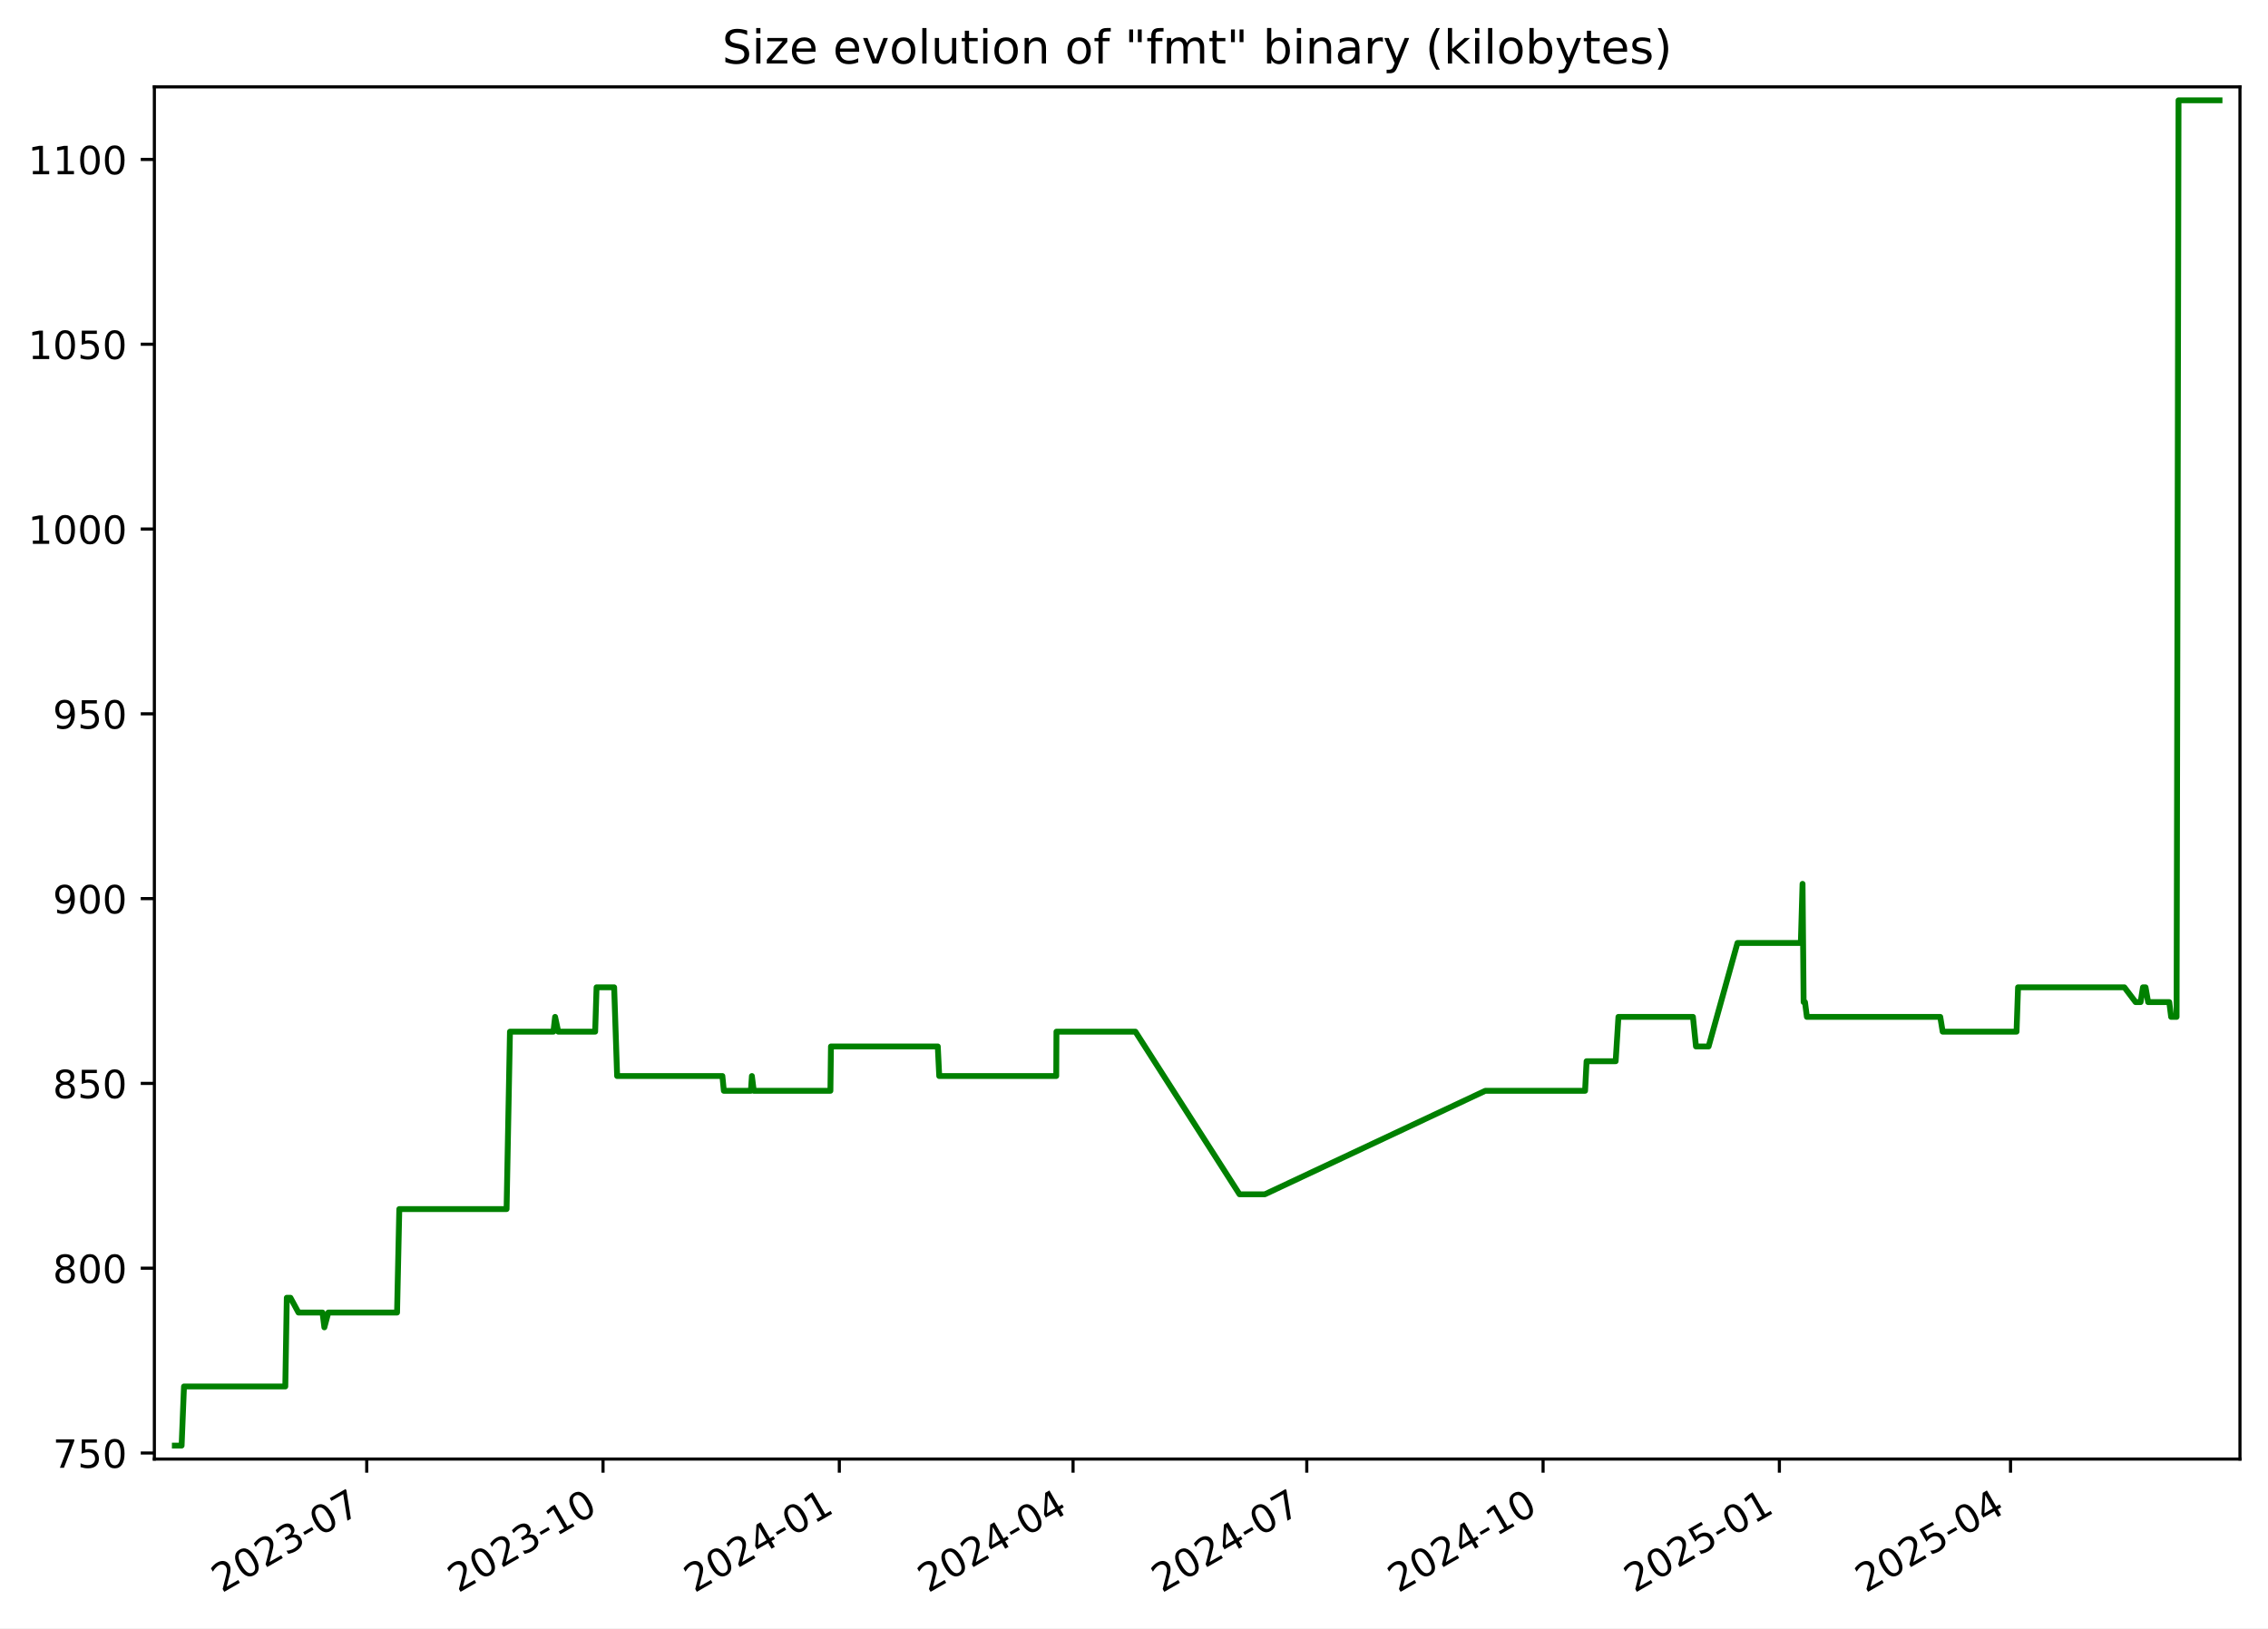
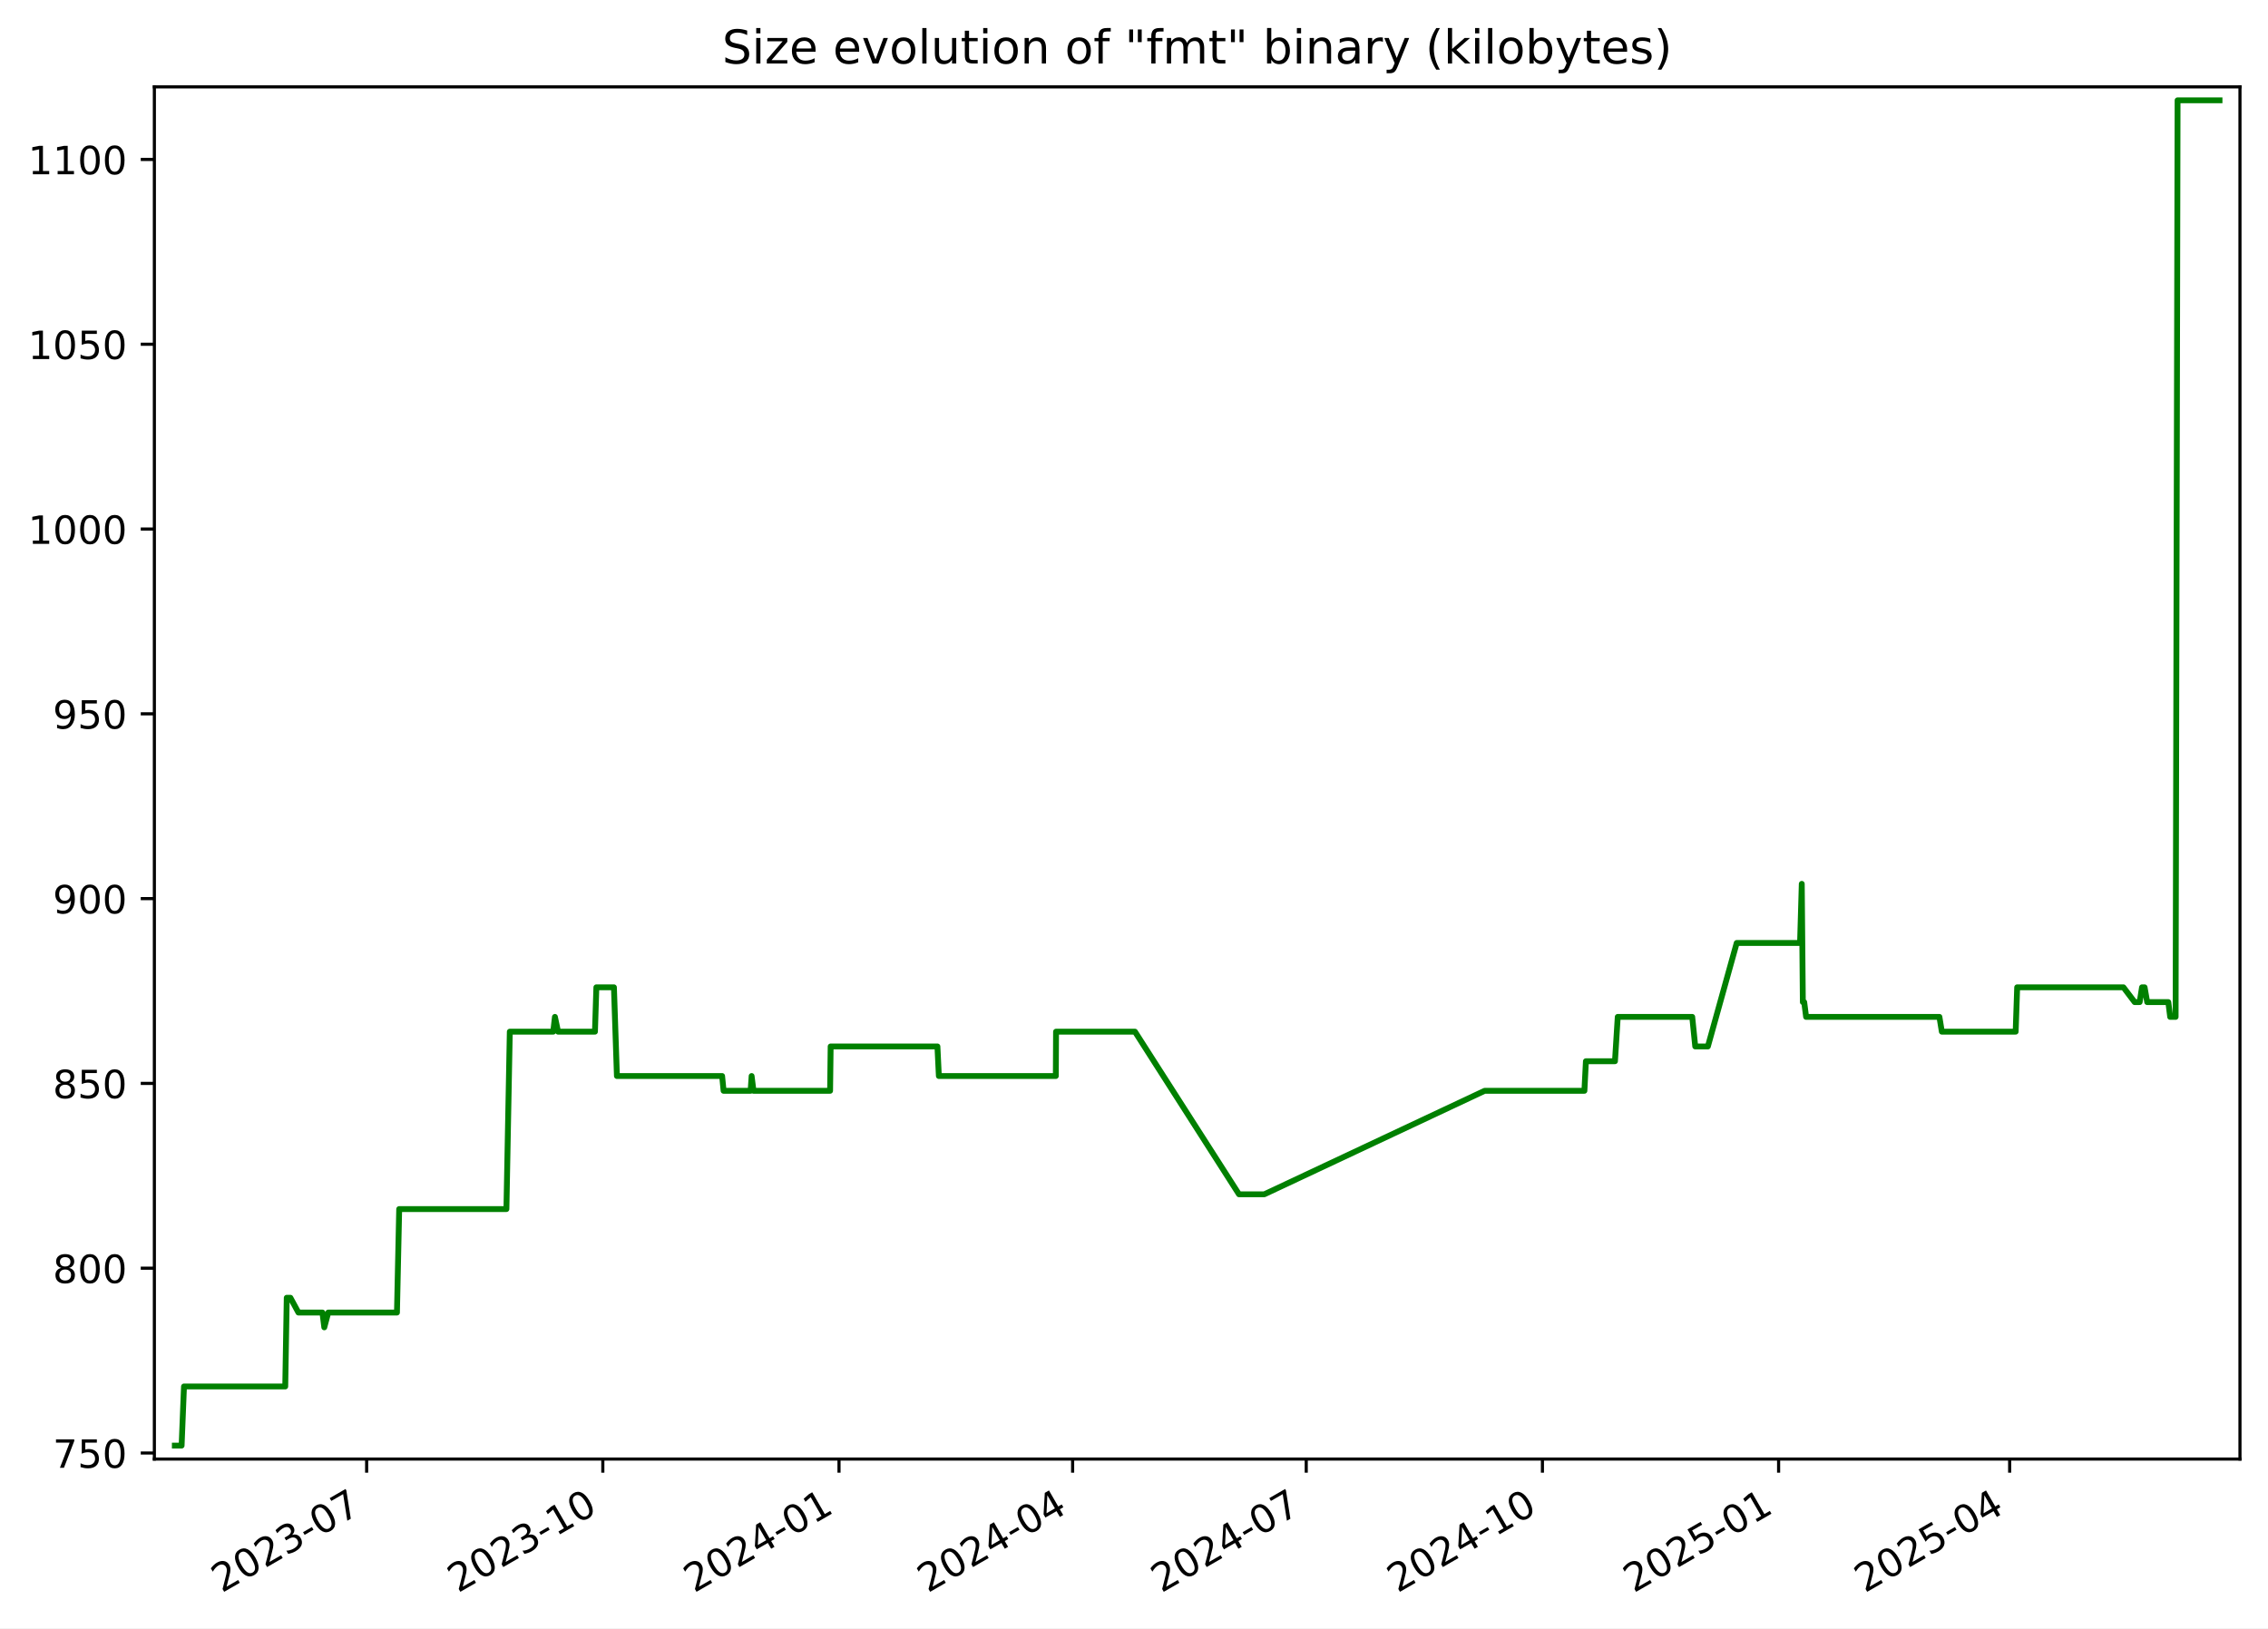
<svg xmlns="http://www.w3.org/2000/svg" xmlns:xlink="http://www.w3.org/1999/xlink" width="582.53pt" height="418.303pt" viewBox="0 0 582.53 418.303" version="1.1">
  <defs>
    <style type="text/css">*{stroke-linejoin: round; stroke-linecap: butt}</style>
  </defs>
  <g id="figure_1">
    <g id="patch_1">
      <path d="M -0 418.303  L 582.53 418.303  L 582.53 0  L -0 0  z " style="fill: #ffffff" />
    </g>
    <g id="axes_1">
      <g id="patch_2">
        <path d="M 39.65 374.83  L 575.33 374.83  L 575.33 22.318  L 39.65 22.318  z " style="fill: #ffffff" />
      </g>
      <g id="matplotlib.axis_1">
        <g id="xtick_1">
          <g id="line2d_1">
            <defs>
-               <path id="mac58e39e5a" d="M 0 0  L 0 3.5  " style="stroke: #000000; stroke-width: 0.8" />
+               <path id="m709c68a2fc" d="M 0 0  L 0 3.5  " style="stroke: #000000; stroke-width: 0.8" />
            </defs>
            <g>
-               <use xlink:href="#mac58e39e5a" x="94.195" y="374.83" style="stroke: #000000; stroke-width: 0.8" />
+               <use xlink:href="#m709c68a2fc" x="94.171" y="374.83" style="stroke: #000000; stroke-width: 0.8" />
            </g>
          </g>
          <g id="text_1">
-             <g transform="translate(56.96987 409.302) rotate(-30) scale(0.1 -0.1)">
+             <g transform="translate(56.94626 409.302) rotate(-30) scale(0.1 -0.1)">
              <defs>
                <path id="DejaVuSans-32" d="M 1228 531  L 3431 531  L 3431 0  L 469 0  L 469 531  Q 828 903 1448 1529  Q 2069 2156 2228 2338  Q 2531 2678 2651 2914  Q 2772 3150 2772 3378  Q 2772 3750 2511 3984  Q 2250 4219 1831 4219  Q 1534 4219 1204 4116  Q 875 4013 500 3803  L 500 4441  Q 881 4594 1212 4672  Q 1544 4750 1819 4750  Q 2544 4750 2975 4387  Q 3406 4025 3406 3419  Q 3406 3131 3298 2873  Q 3191 2616 2906 2266  Q 2828 2175 2409 1742  Q 1991 1309 1228 531  z " transform="scale(0.015625)" />
                <path id="DejaVuSans-30" d="M 2034 4250  Q 1547 4250 1301 3770  Q 1056 3291 1056 2328  Q 1056 1369 1301 889  Q 1547 409 2034 409  Q 2525 409 2770 889  Q 3016 1369 3016 2328  Q 3016 3291 2770 3770  Q 2525 4250 2034 4250  z M 2034 4750  Q 2819 4750 3233 4129  Q 3647 3509 3647 2328  Q 3647 1150 3233 529  Q 2819 -91 2034 -91  Q 1250 -91 836 529  Q 422 1150 422 2328  Q 422 3509 836 4129  Q 1250 4750 2034 4750  z " transform="scale(0.015625)" />
                <path id="DejaVuSans-33" d="M 2597 2516  Q 3050 2419 3304 2112  Q 3559 1806 3559 1356  Q 3559 666 3084 287  Q 2609 -91 1734 -91  Q 1441 -91 1130 -33  Q 819 25 488 141  L 488 750  Q 750 597 1062 519  Q 1375 441 1716 441  Q 2309 441 2620 675  Q 2931 909 2931 1356  Q 2931 1769 2642 2001  Q 2353 2234 1838 2234  L 1294 2234  L 1294 2753  L 1863 2753  Q 2328 2753 2575 2939  Q 2822 3125 2822 3475  Q 2822 3834 2567 4026  Q 2313 4219 1838 4219  Q 1578 4219 1281 4162  Q 984 4106 628 3988  L 628 4550  Q 988 4650 1302 4700  Q 1616 4750 1894 4750  Q 2613 4750 3031 4423  Q 3450 4097 3450 3541  Q 3450 3153 3228 2886  Q 3006 2619 2597 2516  z " transform="scale(0.015625)" />
                <path id="DejaVuSans-2d" d="M 313 2009  L 1997 2009  L 1997 1497  L 313 1497  L 313 2009  z " transform="scale(0.015625)" />
                <path id="DejaVuSans-37" d="M 525 4666  L 3525 4666  L 3525 4397  L 1831 0  L 1172 0  L 2766 4134  L 525 4134  L 525 4666  z " transform="scale(0.015625)" />
              </defs>
              <use xlink:href="#DejaVuSans-32" />
              <use xlink:href="#DejaVuSans-30" x="63.623" />
              <use xlink:href="#DejaVuSans-32" x="127.246" />
              <use xlink:href="#DejaVuSans-33" x="190.869" />
              <use xlink:href="#DejaVuSans-2d" x="254.492" />
              <use xlink:href="#DejaVuSans-30" x="290.576" />
              <use xlink:href="#DejaVuSans-37" x="354.199" />
            </g>
          </g>
        </g>
        <g id="xtick_2">
          <g id="line2d_2">
            <g>
-               <use xlink:href="#mac58e39e5a" x="154.887" y="374.83" style="stroke: #000000; stroke-width: 0.8" />
+               <use xlink:href="#m709c68a2fc" x="154.834" y="374.83" style="stroke: #000000; stroke-width: 0.8" />
            </g>
          </g>
          <g id="text_2">
-             <g transform="translate(117.662 409.302) rotate(-30) scale(0.1 -0.1)">
+             <g transform="translate(117.6093 409.302) rotate(-30) scale(0.1 -0.1)">
              <defs>
                <path id="DejaVuSans-31" d="M 794 531  L 1825 531  L 1825 4091  L 703 3866  L 703 4441  L 1819 4666  L 2450 4666  L 2450 531  L 3481 531  L 3481 0  L 794 0  L 794 531  z " transform="scale(0.015625)" />
              </defs>
              <use xlink:href="#DejaVuSans-32" />
              <use xlink:href="#DejaVuSans-30" x="63.623" />
              <use xlink:href="#DejaVuSans-32" x="127.246" />
              <use xlink:href="#DejaVuSans-33" x="190.869" />
              <use xlink:href="#DejaVuSans-2d" x="254.492" />
              <use xlink:href="#DejaVuSans-31" x="290.576" />
              <use xlink:href="#DejaVuSans-30" x="354.199" />
            </g>
          </g>
        </g>
        <g id="xtick_3">
          <g id="line2d_3">
            <g>
-               <use xlink:href="#mac58e39e5a" x="215.579" y="374.83" style="stroke: #000000; stroke-width: 0.8" />
+               <use xlink:href="#m709c68a2fc" x="215.497" y="374.83" style="stroke: #000000; stroke-width: 0.8" />
            </g>
          </g>
          <g id="text_3">
-             <g transform="translate(178.3541 409.302) rotate(-30) scale(0.1 -0.1)">
+             <g transform="translate(178.2723 409.302) rotate(-30) scale(0.1 -0.1)">
              <defs>
                <path id="DejaVuSans-34" d="M 2419 4116  L 825 1625  L 2419 1625  L 2419 4116  z M 2253 4666  L 3047 4666  L 3047 1625  L 3713 1625  L 3713 1100  L 3047 1100  L 3047 0  L 2419 0  L 2419 1100  L 313 1100  L 313 1709  L 2253 4666  z " transform="scale(0.015625)" />
              </defs>
              <use xlink:href="#DejaVuSans-32" />
              <use xlink:href="#DejaVuSans-30" x="63.623" />
              <use xlink:href="#DejaVuSans-32" x="127.246" />
              <use xlink:href="#DejaVuSans-34" x="190.869" />
              <use xlink:href="#DejaVuSans-2d" x="254.492" />
              <use xlink:href="#DejaVuSans-30" x="290.576" />
              <use xlink:href="#DejaVuSans-31" x="354.199" />
            </g>
          </g>
        </g>
        <g id="xtick_4">
          <g id="line2d_4">
            <g>
-               <use xlink:href="#mac58e39e5a" x="275.611" y="374.83" style="stroke: #000000; stroke-width: 0.8" />
+               <use xlink:href="#m709c68a2fc" x="275.501" y="374.83" style="stroke: #000000; stroke-width: 0.8" />
            </g>
          </g>
          <g id="text_4">
-             <g transform="translate(238.3865 409.302) rotate(-30) scale(0.1 -0.1)">
+             <g transform="translate(238.276 409.302) rotate(-30) scale(0.1 -0.1)">
              <use xlink:href="#DejaVuSans-32" />
              <use xlink:href="#DejaVuSans-30" x="63.623" />
              <use xlink:href="#DejaVuSans-32" x="127.246" />
              <use xlink:href="#DejaVuSans-34" x="190.869" />
              <use xlink:href="#DejaVuSans-2d" x="254.492" />
              <use xlink:href="#DejaVuSans-30" x="290.576" />
              <use xlink:href="#DejaVuSans-34" x="354.199" />
            </g>
          </g>
        </g>
        <g id="xtick_5">
          <g id="line2d_5">
            <g>
-               <use xlink:href="#mac58e39e5a" x="335.644" y="374.83" style="stroke: #000000; stroke-width: 0.8" />
+               <use xlink:href="#m709c68a2fc" x="335.504" y="374.83" style="stroke: #000000; stroke-width: 0.8" />
            </g>
          </g>
          <g id="text_5">
-             <g transform="translate(298.4189 409.302) rotate(-30) scale(0.1 -0.1)">
+             <g transform="translate(298.2796 409.302) rotate(-30) scale(0.1 -0.1)">
              <use xlink:href="#DejaVuSans-32" />
              <use xlink:href="#DejaVuSans-30" x="63.623" />
              <use xlink:href="#DejaVuSans-32" x="127.246" />
              <use xlink:href="#DejaVuSans-34" x="190.869" />
              <use xlink:href="#DejaVuSans-2d" x="254.492" />
              <use xlink:href="#DejaVuSans-30" x="290.576" />
              <use xlink:href="#DejaVuSans-37" x="354.199" />
            </g>
          </g>
        </g>
        <g id="xtick_6">
          <g id="line2d_6">
            <g>
-               <use xlink:href="#mac58e39e5a" x="396.336" y="374.83" style="stroke: #000000; stroke-width: 0.8" />
+               <use xlink:href="#m709c68a2fc" x="396.168" y="374.83" style="stroke: #000000; stroke-width: 0.8" />
            </g>
          </g>
          <g id="text_6">
-             <g transform="translate(359.111 409.302) rotate(-30) scale(0.1 -0.1)">
+             <g transform="translate(358.9427 409.302) rotate(-30) scale(0.1 -0.1)">
              <use xlink:href="#DejaVuSans-32" />
              <use xlink:href="#DejaVuSans-30" x="63.623" />
              <use xlink:href="#DejaVuSans-32" x="127.246" />
              <use xlink:href="#DejaVuSans-34" x="190.869" />
              <use xlink:href="#DejaVuSans-2d" x="254.492" />
              <use xlink:href="#DejaVuSans-31" x="290.576" />
              <use xlink:href="#DejaVuSans-30" x="354.199" />
            </g>
          </g>
        </g>
        <g id="xtick_7">
          <g id="line2d_7">
            <g>
-               <use xlink:href="#mac58e39e5a" x="457.028" y="374.83" style="stroke: #000000; stroke-width: 0.8" />
+               <use xlink:href="#m709c68a2fc" x="456.831" y="374.83" style="stroke: #000000; stroke-width: 0.8" />
            </g>
          </g>
          <g id="text_7">
-             <g transform="translate(419.8031 409.302) rotate(-30) scale(0.1 -0.1)">
+             <g transform="translate(419.6057 409.302) rotate(-30) scale(0.1 -0.1)">
              <defs>
                <path id="DejaVuSans-35" d="M 691 4666  L 3169 4666  L 3169 4134  L 1269 4134  L 1269 2991  Q 1406 3038 1543 3061  Q 1681 3084 1819 3084  Q 2600 3084 3056 2656  Q 3513 2228 3513 1497  Q 3513 744 3044 326  Q 2575 -91 1722 -91  Q 1428 -91 1123 -41  Q 819 9 494 109  L 494 744  Q 775 591 1075 516  Q 1375 441 1709 441  Q 2250 441 2565 725  Q 2881 1009 2881 1497  Q 2881 1984 2565 2268  Q 2250 2553 1709 2553  Q 1456 2553 1204 2497  Q 953 2441 691 2322  L 691 4666  z " transform="scale(0.015625)" />
              </defs>
              <use xlink:href="#DejaVuSans-32" />
              <use xlink:href="#DejaVuSans-30" x="63.623" />
              <use xlink:href="#DejaVuSans-32" x="127.246" />
              <use xlink:href="#DejaVuSans-35" x="190.869" />
              <use xlink:href="#DejaVuSans-2d" x="254.492" />
              <use xlink:href="#DejaVuSans-30" x="290.576" />
              <use xlink:href="#DejaVuSans-31" x="354.199" />
            </g>
          </g>
        </g>
        <g id="xtick_8">
          <g id="line2d_8">
            <g>
-               <use xlink:href="#mac58e39e5a" x="516.401" y="374.83" style="stroke: #000000; stroke-width: 0.8" />
+               <use xlink:href="#m709c68a2fc" x="516.175" y="374.83" style="stroke: #000000; stroke-width: 0.8" />
            </g>
          </g>
          <g id="text_8">
-             <g transform="translate(479.1758 409.302) rotate(-30) scale(0.1 -0.1)">
+             <g transform="translate(478.95 409.302) rotate(-30) scale(0.1 -0.1)">
              <use xlink:href="#DejaVuSans-32" />
              <use xlink:href="#DejaVuSans-30" x="63.623" />
              <use xlink:href="#DejaVuSans-32" x="127.246" />
              <use xlink:href="#DejaVuSans-35" x="190.869" />
              <use xlink:href="#DejaVuSans-2d" x="254.492" />
              <use xlink:href="#DejaVuSans-30" x="290.576" />
              <use xlink:href="#DejaVuSans-34" x="354.199" />
            </g>
          </g>
        </g>
      </g>
      <g id="matplotlib.axis_2">
        <g id="ytick_1">
          <g id="line2d_9">
            <defs>
-               <path id="m6c46d656ff" d="M 0 0  L -3.5 0  " style="stroke: #000000; stroke-width: 0.8" />
+               <path id="mb39aa18b90" d="M 0 0  L -3.5 0  " style="stroke: #000000; stroke-width: 0.8" />
            </defs>
            <g>
-               <use xlink:href="#m6c46d656ff" x="39.65" y="373.273" style="stroke: #000000; stroke-width: 0.8" />
+               <use xlink:href="#mb39aa18b90" x="39.65" y="373.273" style="stroke: #000000; stroke-width: 0.8" />
            </g>
          </g>
          <g id="text_9">
            <g transform="translate(13.5625 377.0722) scale(0.1 -0.1)">
              <use xlink:href="#DejaVuSans-37" />
              <use xlink:href="#DejaVuSans-35" x="63.623" />
              <use xlink:href="#DejaVuSans-30" x="127.246" />
            </g>
          </g>
        </g>
        <g id="ytick_2">
          <g id="line2d_10">
            <g>
-               <use xlink:href="#m6c46d656ff" x="39.65" y="325.8" style="stroke: #000000; stroke-width: 0.8" />
+               <use xlink:href="#mb39aa18b90" x="39.65" y="325.8" style="stroke: #000000; stroke-width: 0.8" />
            </g>
          </g>
          <g id="text_10">
            <g transform="translate(13.5625 329.5997) scale(0.1 -0.1)">
              <defs>
                <path id="DejaVuSans-38" d="M 2034 2216  Q 1584 2216 1326 1975  Q 1069 1734 1069 1313  Q 1069 891 1326 650  Q 1584 409 2034 409  Q 2484 409 2743 651  Q 3003 894 3003 1313  Q 3003 1734 2745 1975  Q 2488 2216 2034 2216  z M 1403 2484  Q 997 2584 770 2862  Q 544 3141 544 3541  Q 544 4100 942 4425  Q 1341 4750 2034 4750  Q 2731 4750 3128 4425  Q 3525 4100 3525 3541  Q 3525 3141 3298 2862  Q 3072 2584 2669 2484  Q 3125 2378 3379 2068  Q 3634 1759 3634 1313  Q 3634 634 3220 271  Q 2806 -91 2034 -91  Q 1263 -91 848 271  Q 434 634 434 1313  Q 434 1759 690 2068  Q 947 2378 1403 2484  z M 1172 3481  Q 1172 3119 1398 2916  Q 1625 2713 2034 2713  Q 2441 2713 2670 2916  Q 2900 3119 2900 3481  Q 2900 3844 2670 4047  Q 2441 4250 2034 4250  Q 1625 4250 1398 4047  Q 1172 3844 1172 3481  z " transform="scale(0.015625)" />
              </defs>
              <use xlink:href="#DejaVuSans-38" />
              <use xlink:href="#DejaVuSans-30" x="63.623" />
              <use xlink:href="#DejaVuSans-30" x="127.246" />
            </g>
          </g>
        </g>
        <g id="ytick_3">
          <g id="line2d_11">
            <g>
-               <use xlink:href="#m6c46d656ff" x="39.65" y="278.328" style="stroke: #000000; stroke-width: 0.8" />
+               <use xlink:href="#mb39aa18b90" x="39.65" y="278.328" style="stroke: #000000; stroke-width: 0.8" />
            </g>
          </g>
          <g id="text_11">
            <g transform="translate(13.5625 282.1272) scale(0.1 -0.1)">
              <use xlink:href="#DejaVuSans-38" />
              <use xlink:href="#DejaVuSans-35" x="63.623" />
              <use xlink:href="#DejaVuSans-30" x="127.246" />
            </g>
          </g>
        </g>
        <g id="ytick_4">
          <g id="line2d_12">
            <g>
-               <use xlink:href="#m6c46d656ff" x="39.65" y="230.855" style="stroke: #000000; stroke-width: 0.8" />
+               <use xlink:href="#mb39aa18b90" x="39.65" y="230.855" style="stroke: #000000; stroke-width: 0.8" />
            </g>
          </g>
          <g id="text_12">
            <g transform="translate(13.5625 234.6547) scale(0.1 -0.1)">
              <defs>
                <path id="DejaVuSans-39" d="M 703 97  L 703 672  Q 941 559 1184 500  Q 1428 441 1663 441  Q 2288 441 2617 861  Q 2947 1281 2994 2138  Q 2813 1869 2534 1725  Q 2256 1581 1919 1581  Q 1219 1581 811 2004  Q 403 2428 403 3163  Q 403 3881 828 4315  Q 1253 4750 1959 4750  Q 2769 4750 3195 4129  Q 3622 3509 3622 2328  Q 3622 1225 3098 567  Q 2575 -91 1691 -91  Q 1453 -91 1209 -44  Q 966 3 703 97  z M 1959 2075  Q 2384 2075 2632 2365  Q 2881 2656 2881 3163  Q 2881 3666 2632 3958  Q 2384 4250 1959 4250  Q 1534 4250 1286 3958  Q 1038 3666 1038 3163  Q 1038 2656 1286 2365  Q 1534 2075 1959 2075  z " transform="scale(0.015625)" />
              </defs>
              <use xlink:href="#DejaVuSans-39" />
              <use xlink:href="#DejaVuSans-30" x="63.623" />
              <use xlink:href="#DejaVuSans-30" x="127.246" />
            </g>
          </g>
        </g>
        <g id="ytick_5">
          <g id="line2d_13">
            <g>
-               <use xlink:href="#m6c46d656ff" x="39.65" y="183.383" style="stroke: #000000; stroke-width: 0.8" />
+               <use xlink:href="#mb39aa18b90" x="39.65" y="183.383" style="stroke: #000000; stroke-width: 0.8" />
            </g>
          </g>
          <g id="text_13">
            <g transform="translate(13.5625 187.1821) scale(0.1 -0.1)">
              <use xlink:href="#DejaVuSans-39" />
              <use xlink:href="#DejaVuSans-35" x="63.623" />
              <use xlink:href="#DejaVuSans-30" x="127.246" />
            </g>
          </g>
        </g>
        <g id="ytick_6">
          <g id="line2d_14">
            <g>
-               <use xlink:href="#m6c46d656ff" x="39.65" y="135.91" style="stroke: #000000; stroke-width: 0.8" />
+               <use xlink:href="#mb39aa18b90" x="39.65" y="135.91" style="stroke: #000000; stroke-width: 0.8" />
            </g>
          </g>
          <g id="text_14">
            <g transform="translate(7.2 139.7096) scale(0.1 -0.1)">
              <use xlink:href="#DejaVuSans-31" />
              <use xlink:href="#DejaVuSans-30" x="63.623" />
              <use xlink:href="#DejaVuSans-30" x="127.246" />
              <use xlink:href="#DejaVuSans-30" x="190.869" />
            </g>
          </g>
        </g>
        <g id="ytick_7">
          <g id="line2d_15">
            <g>
-               <use xlink:href="#m6c46d656ff" x="39.65" y="88.438" style="stroke: #000000; stroke-width: 0.8" />
+               <use xlink:href="#mb39aa18b90" x="39.65" y="88.438" style="stroke: #000000; stroke-width: 0.8" />
            </g>
          </g>
          <g id="text_15">
            <g transform="translate(7.2 92.23708) scale(0.1 -0.1)">
              <use xlink:href="#DejaVuSans-31" />
              <use xlink:href="#DejaVuSans-30" x="63.623" />
              <use xlink:href="#DejaVuSans-35" x="127.246" />
              <use xlink:href="#DejaVuSans-30" x="190.869" />
            </g>
          </g>
        </g>
        <g id="ytick_8">
          <g id="line2d_16">
            <g>
-               <use xlink:href="#m6c46d656ff" x="39.65" y="40.965" style="stroke: #000000; stroke-width: 0.8" />
+               <use xlink:href="#mb39aa18b90" x="39.65" y="40.965" style="stroke: #000000; stroke-width: 0.8" />
            </g>
          </g>
          <g id="text_16">
            <g transform="translate(7.2 44.76455) scale(0.1 -0.1)">
              <use xlink:href="#DejaVuSans-31" />
              <use xlink:href="#DejaVuSans-31" x="63.623" />
              <use xlink:href="#DejaVuSans-30" x="127.246" />
              <use xlink:href="#DejaVuSans-30" x="190.869" />
            </g>
          </g>
        </g>
      </g>
      <g id="line2d_17">
-         <path d="M 44.902 371.374  L 46.648 371.374  L 47.259 356.183  L 73.278 356.183  L 73.664 333.396  L 74.606 333.396  L 76.663 337.194  L 82.837 337.194  L 83.312 340.992  L 84.328 337.194  L 101.985 337.194  L 102.56 310.609  L 130.114 310.609  L 130.983 265.036  L 142.146 265.036  L 142.578 261.238  L 143.384 265.036  L 152.866 265.036  L 153.226 253.642  L 157.744 253.642  L 158.508 276.429  L 185.542 276.429  L 185.92 280.227  L 192.868 280.227  L 193.123 276.429  L 193.603 280.227  L 213.29 280.227  L 213.432 268.833  L 240.869 268.833  L 241.239 276.429  L 271.294 276.429  L 271.349 265.036  L 291.629 265.036  L 318.367 306.811  L 324.873 306.811  L 381.483 280.227  L 407.126 280.227  L 407.51 272.631  L 414.978 272.631  L 415.691 261.238  L 434.83 261.238  L 435.605 268.833  L 438.853 268.833  L 446.263 242.249  L 462.54 242.249  L 462.98 227.058  L 463.257 257.44  L 463.607 257.44  L 464.094 261.238  L 498.35 261.238  L 498.971 265.036  L 517.944 265.036  L 518.332 253.642  L 545.64 253.642  L 548.523 257.44  L 549.808 257.44  L 550.415 253.642  L 551.076 253.642  L 551.743 257.44  L 557.173 257.44  L 557.65 261.238  L 559.051 261.238  L 559.551 25.774  L 570.078 25.774  L 570.078 25.774  " clip-path="url(#pad62ac5ba4)" style="fill: none; stroke: #008000; stroke-width: 1.5; stroke-linecap: square" />
+         <path d="M 44.902 371.374  L 46.647 371.374  L 47.258 356.183  L 73.264 356.183  L 73.65 333.396  L 74.592 333.396  L 76.648 337.194  L 82.818 337.194  L 83.293 340.992  L 84.309 337.194  L 101.958 337.194  L 102.532 310.609  L 130.073 310.609  L 130.942 265.036  L 142.1 265.036  L 142.531 261.238  L 143.337 265.036  L 152.814 265.036  L 153.174 253.642  L 157.689 253.642  L 158.454 276.429  L 185.475 276.429  L 185.852 280.227  L 192.797 280.227  L 193.052 276.429  L 193.532 280.227  L 213.209 280.227  L 213.351 268.833  L 240.775 268.833  L 241.145 276.429  L 271.186 276.429  L 271.241 265.036  L 291.511 265.036  L 318.236 306.811  L 324.739 306.811  L 381.322 280.227  L 406.952 280.227  L 407.337 272.631  L 414.801 272.631  L 415.514 261.238  L 434.644 261.238  L 435.418 268.833  L 438.664 268.833  L 446.07 242.249  L 462.34 242.249  L 462.78 227.058  L 463.056 257.44  L 463.407 257.44  L 463.893 261.238  L 498.132 261.238  L 498.753 265.036  L 517.717 265.036  L 518.105 253.642  L 545.4 253.642  L 548.282 257.44  L 549.566 257.44  L 550.172 253.642  L 550.834 253.642  L 551.501 257.44  L 556.927 257.44  L 557.405 261.238  L 558.804 261.238  L 559.305 25.774  L 570.078 25.774  L 570.078 25.774  " clip-path="url(#pd30af0da41)" style="fill: none; stroke: #008000; stroke-width: 1.5; stroke-linecap: square" />
      </g>
      <g id="patch_3">
        <path d="M 39.65 374.83  L 39.65 22.318  " style="fill: none; stroke: #000000; stroke-width: 0.8; stroke-linejoin: miter; stroke-linecap: square" />
      </g>
      <g id="patch_4">
        <path d="M 575.33 374.83  L 575.33 22.318  " style="fill: none; stroke: #000000; stroke-width: 0.8; stroke-linejoin: miter; stroke-linecap: square" />
      </g>
      <g id="patch_5">
        <path d="M 39.65 374.83  L 575.33 374.83  " style="fill: none; stroke: #000000; stroke-width: 0.8; stroke-linejoin: miter; stroke-linecap: square" />
      </g>
      <g id="patch_6">
        <path d="M 39.65 22.318  L 575.33 22.318  " style="fill: none; stroke: #000000; stroke-width: 0.8; stroke-linejoin: miter; stroke-linecap: square" />
      </g>
      <g id="text_17">
        <g transform="translate(185.4856 16.31812) scale(0.12 -0.12)">
          <defs>
            <path id="DejaVuSans-53" d="M 3425 4513  L 3425 3897  Q 3066 4069 2747 4153  Q 2428 4238 2131 4238  Q 1616 4238 1336 4038  Q 1056 3838 1056 3469  Q 1056 3159 1242 3001  Q 1428 2844 1947 2747  L 2328 2669  Q 3034 2534 3370 2195  Q 3706 1856 3706 1288  Q 3706 609 3251 259  Q 2797 -91 1919 -91  Q 1588 -91 1214 -16  Q 841 59 441 206  L 441 856  Q 825 641 1194 531  Q 1563 422 1919 422  Q 2459 422 2753 634  Q 3047 847 3047 1241  Q 3047 1584 2836 1778  Q 2625 1972 2144 2069  L 1759 2144  Q 1053 2284 737 2584  Q 422 2884 422 3419  Q 422 4038 858 4394  Q 1294 4750 2059 4750  Q 2388 4750 2728 4690  Q 3069 4631 3425 4513  z " transform="scale(0.015625)" />
            <path id="DejaVuSans-69" d="M 603 3500  L 1178 3500  L 1178 0  L 603 0  L 603 3500  z M 603 4863  L 1178 4863  L 1178 4134  L 603 4134  L 603 4863  z " transform="scale(0.015625)" />
            <path id="DejaVuSans-7a" d="M 353 3500  L 3084 3500  L 3084 2975  L 922 459  L 3084 459  L 3084 0  L 275 0  L 275 525  L 2438 3041  L 353 3041  L 353 3500  z " transform="scale(0.015625)" />
            <path id="DejaVuSans-65" d="M 3597 1894  L 3597 1613  L 953 1613  Q 991 1019 1311 708  Q 1631 397 2203 397  Q 2534 397 2845 478  Q 3156 559 3463 722  L 3463 178  Q 3153 47 2828 -22  Q 2503 -91 2169 -91  Q 1331 -91 842 396  Q 353 884 353 1716  Q 353 2575 817 3079  Q 1281 3584 2069 3584  Q 2775 3584 3186 3129  Q 3597 2675 3597 1894  z M 3022 2063  Q 3016 2534 2758 2815  Q 2500 3097 2075 3097  Q 1594 3097 1305 2825  Q 1016 2553 972 2059  L 3022 2063  z " transform="scale(0.015625)" />
            <path id="DejaVuSans-20" transform="scale(0.015625)" />
            <path id="DejaVuSans-76" d="M 191 3500  L 800 3500  L 1894 563  L 2988 3500  L 3597 3500  L 2284 0  L 1503 0  L 191 3500  z " transform="scale(0.015625)" />
            <path id="DejaVuSans-6f" d="M 1959 3097  Q 1497 3097 1228 2736  Q 959 2375 959 1747  Q 959 1119 1226 758  Q 1494 397 1959 397  Q 2419 397 2687 759  Q 2956 1122 2956 1747  Q 2956 2369 2687 2733  Q 2419 3097 1959 3097  z M 1959 3584  Q 2709 3584 3137 3096  Q 3566 2609 3566 1747  Q 3566 888 3137 398  Q 2709 -91 1959 -91  Q 1206 -91 779 398  Q 353 888 353 1747  Q 353 2609 779 3096  Q 1206 3584 1959 3584  z " transform="scale(0.015625)" />
            <path id="DejaVuSans-6c" d="M 603 4863  L 1178 4863  L 1178 0  L 603 0  L 603 4863  z " transform="scale(0.015625)" />
            <path id="DejaVuSans-75" d="M 544 1381  L 544 3500  L 1119 3500  L 1119 1403  Q 1119 906 1312 657  Q 1506 409 1894 409  Q 2359 409 2629 706  Q 2900 1003 2900 1516  L 2900 3500  L 3475 3500  L 3475 0  L 2900 0  L 2900 538  Q 2691 219 2414 64  Q 2138 -91 1772 -91  Q 1169 -91 856 284  Q 544 659 544 1381  z M 1991 3584  L 1991 3584  z " transform="scale(0.015625)" />
            <path id="DejaVuSans-74" d="M 1172 4494  L 1172 3500  L 2356 3500  L 2356 3053  L 1172 3053  L 1172 1153  Q 1172 725 1289 603  Q 1406 481 1766 481  L 2356 481  L 2356 0  L 1766 0  Q 1100 0 847 248  Q 594 497 594 1153  L 594 3053  L 172 3053  L 172 3500  L 594 3500  L 594 4494  L 1172 4494  z " transform="scale(0.015625)" />
            <path id="DejaVuSans-6e" d="M 3513 2113  L 3513 0  L 2938 0  L 2938 2094  Q 2938 2591 2744 2837  Q 2550 3084 2163 3084  Q 1697 3084 1428 2787  Q 1159 2491 1159 1978  L 1159 0  L 581 0  L 581 3500  L 1159 3500  L 1159 2956  Q 1366 3272 1645 3428  Q 1925 3584 2291 3584  Q 2894 3584 3203 3211  Q 3513 2838 3513 2113  z " transform="scale(0.015625)" />
            <path id="DejaVuSans-66" d="M 2375 4863  L 2375 4384  L 1825 4384  Q 1516 4384 1395 4259  Q 1275 4134 1275 3809  L 1275 3500  L 2222 3500  L 2222 3053  L 1275 3053  L 1275 0  L 697 0  L 697 3053  L 147 3053  L 147 3500  L 697 3500  L 697 3744  Q 697 4328 969 4595  Q 1241 4863 1831 4863  L 2375 4863  z " transform="scale(0.015625)" />
            <path id="DejaVuSans-22" d="M 1147 4666  L 1147 2931  L 616 2931  L 616 4666  L 1147 4666  z M 2328 4666  L 2328 2931  L 1797 2931  L 1797 4666  L 2328 4666  z " transform="scale(0.015625)" />
            <path id="DejaVuSans-6d" d="M 3328 2828  Q 3544 3216 3844 3400  Q 4144 3584 4550 3584  Q 5097 3584 5394 3201  Q 5691 2819 5691 2113  L 5691 0  L 5113 0  L 5113 2094  Q 5113 2597 4934 2840  Q 4756 3084 4391 3084  Q 3944 3084 3684 2787  Q 3425 2491 3425 1978  L 3425 0  L 2847 0  L 2847 2094  Q 2847 2600 2669 2842  Q 2491 3084 2119 3084  Q 1678 3084 1418 2786  Q 1159 2488 1159 1978  L 1159 0  L 581 0  L 581 3500  L 1159 3500  L 1159 2956  Q 1356 3278 1631 3431  Q 1906 3584 2284 3584  Q 2666 3584 2933 3390  Q 3200 3197 3328 2828  z " transform="scale(0.015625)" />
            <path id="DejaVuSans-62" d="M 3116 1747  Q 3116 2381 2855 2742  Q 2594 3103 2138 3103  Q 1681 3103 1420 2742  Q 1159 2381 1159 1747  Q 1159 1113 1420 752  Q 1681 391 2138 391  Q 2594 391 2855 752  Q 3116 1113 3116 1747  z M 1159 2969  Q 1341 3281 1617 3432  Q 1894 3584 2278 3584  Q 2916 3584 3314 3078  Q 3713 2572 3713 1747  Q 3713 922 3314 415  Q 2916 -91 2278 -91  Q 1894 -91 1617 61  Q 1341 213 1159 525  L 1159 0  L 581 0  L 581 4863  L 1159 4863  L 1159 2969  z " transform="scale(0.015625)" />
            <path id="DejaVuSans-61" d="M 2194 1759  Q 1497 1759 1228 1600  Q 959 1441 959 1056  Q 959 750 1161 570  Q 1363 391 1709 391  Q 2188 391 2477 730  Q 2766 1069 2766 1631  L 2766 1759  L 2194 1759  z M 3341 1997  L 3341 0  L 2766 0  L 2766 531  Q 2569 213 2275 61  Q 1981 -91 1556 -91  Q 1019 -91 701 211  Q 384 513 384 1019  Q 384 1609 779 1909  Q 1175 2209 1959 2209  L 2766 2209  L 2766 2266  Q 2766 2663 2505 2880  Q 2244 3097 1772 3097  Q 1472 3097 1187 3025  Q 903 2953 641 2809  L 641 3341  Q 956 3463 1253 3523  Q 1550 3584 1831 3584  Q 2591 3584 2966 3190  Q 3341 2797 3341 1997  z " transform="scale(0.015625)" />
            <path id="DejaVuSans-72" d="M 2631 2963  Q 2534 3019 2420 3045  Q 2306 3072 2169 3072  Q 1681 3072 1420 2755  Q 1159 2438 1159 1844  L 1159 0  L 581 0  L 581 3500  L 1159 3500  L 1159 2956  Q 1341 3275 1631 3429  Q 1922 3584 2338 3584  Q 2397 3584 2469 3576  Q 2541 3569 2628 3553  L 2631 2963  z " transform="scale(0.015625)" />
            <path id="DejaVuSans-79" d="M 2059 -325  Q 1816 -950 1584 -1140  Q 1353 -1331 966 -1331  L 506 -1331  L 506 -850  L 844 -850  Q 1081 -850 1212 -737  Q 1344 -625 1503 -206  L 1606 56  L 191 3500  L 800 3500  L 1894 763  L 2988 3500  L 3597 3500  L 2059 -325  z " transform="scale(0.015625)" />
            <path id="DejaVuSans-28" d="M 1984 4856  Q 1566 4138 1362 3434  Q 1159 2731 1159 2009  Q 1159 1288 1364 580  Q 1569 -128 1984 -844  L 1484 -844  Q 1016 -109 783 600  Q 550 1309 550 2009  Q 550 2706 781 3412  Q 1013 4119 1484 4856  L 1984 4856  z " transform="scale(0.015625)" />
            <path id="DejaVuSans-6b" d="M 581 4863  L 1159 4863  L 1159 1991  L 2875 3500  L 3609 3500  L 1753 1863  L 3688 0  L 2938 0  L 1159 1709  L 1159 0  L 581 0  L 581 4863  z " transform="scale(0.015625)" />
            <path id="DejaVuSans-73" d="M 2834 3397  L 2834 2853  Q 2591 2978 2328 3040  Q 2066 3103 1784 3103  Q 1356 3103 1142 2972  Q 928 2841 928 2578  Q 928 2378 1081 2264  Q 1234 2150 1697 2047  L 1894 2003  Q 2506 1872 2764 1633  Q 3022 1394 3022 966  Q 3022 478 2636 193  Q 2250 -91 1575 -91  Q 1294 -91 989 -36  Q 684 19 347 128  L 347 722  Q 666 556 975 473  Q 1284 391 1588 391  Q 1994 391 2212 530  Q 2431 669 2431 922  Q 2431 1156 2273 1281  Q 2116 1406 1581 1522  L 1381 1569  Q 847 1681 609 1914  Q 372 2147 372 2553  Q 372 3047 722 3315  Q 1072 3584 1716 3584  Q 2034 3584 2315 3537  Q 2597 3491 2834 3397  z " transform="scale(0.015625)" />
            <path id="DejaVuSans-29" d="M 513 4856  L 1013 4856  Q 1481 4119 1714 3412  Q 1947 2706 1947 2009  Q 1947 1309 1714 600  Q 1481 -109 1013 -844  L 513 -844  Q 928 -128 1133 580  Q 1338 1288 1338 2009  Q 1338 2731 1133 3434  Q 928 4138 513 4856  z " transform="scale(0.015625)" />
          </defs>
          <use xlink:href="#DejaVuSans-53" />
          <use xlink:href="#DejaVuSans-69" x="63.477" />
          <use xlink:href="#DejaVuSans-7a" x="91.26" />
          <use xlink:href="#DejaVuSans-65" x="143.75" />
          <use xlink:href="#DejaVuSans-20" x="205.273" />
          <use xlink:href="#DejaVuSans-65" x="237.061" />
          <use xlink:href="#DejaVuSans-76" x="298.584" />
          <use xlink:href="#DejaVuSans-6f" x="357.764" />
          <use xlink:href="#DejaVuSans-6c" x="418.945" />
          <use xlink:href="#DejaVuSans-75" x="446.729" />
          <use xlink:href="#DejaVuSans-74" x="510.107" />
          <use xlink:href="#DejaVuSans-69" x="549.316" />
          <use xlink:href="#DejaVuSans-6f" x="577.1" />
          <use xlink:href="#DejaVuSans-6e" x="638.281" />
          <use xlink:href="#DejaVuSans-20" x="701.66" />
          <use xlink:href="#DejaVuSans-6f" x="733.447" />
          <use xlink:href="#DejaVuSans-66" x="794.629" />
          <use xlink:href="#DejaVuSans-20" x="829.834" />
          <use xlink:href="#DejaVuSans-22" x="861.621" />
          <use xlink:href="#DejaVuSans-66" x="907.617" />
          <use xlink:href="#DejaVuSans-6d" x="942.822" />
          <use xlink:href="#DejaVuSans-74" x="1040.234" />
          <use xlink:href="#DejaVuSans-22" x="1079.443" />
          <use xlink:href="#DejaVuSans-20" x="1125.439" />
          <use xlink:href="#DejaVuSans-62" x="1157.227" />
          <use xlink:href="#DejaVuSans-69" x="1220.703" />
          <use xlink:href="#DejaVuSans-6e" x="1248.486" />
          <use xlink:href="#DejaVuSans-61" x="1311.865" />
          <use xlink:href="#DejaVuSans-72" x="1373.145" />
          <use xlink:href="#DejaVuSans-79" x="1414.258" />
          <use xlink:href="#DejaVuSans-20" x="1473.438" />
          <use xlink:href="#DejaVuSans-28" x="1505.225" />
          <use xlink:href="#DejaVuSans-6b" x="1544.238" />
          <use xlink:href="#DejaVuSans-69" x="1602.148" />
          <use xlink:href="#DejaVuSans-6c" x="1629.932" />
          <use xlink:href="#DejaVuSans-6f" x="1657.715" />
          <use xlink:href="#DejaVuSans-62" x="1718.896" />
          <use xlink:href="#DejaVuSans-79" x="1782.373" />
          <use xlink:href="#DejaVuSans-74" x="1841.553" />
          <use xlink:href="#DejaVuSans-65" x="1880.762" />
          <use xlink:href="#DejaVuSans-73" x="1942.285" />
          <use xlink:href="#DejaVuSans-29" x="1994.385" />
        </g>
      </g>
    </g>
  </g>
  <defs>
-     <clipPath id="pad62ac5ba4">
+     <clipPath id="pd30af0da41">
      <rect x="39.65" y="22.318" width="535.68" height="352.512" />
    </clipPath>
  </defs>
</svg>
